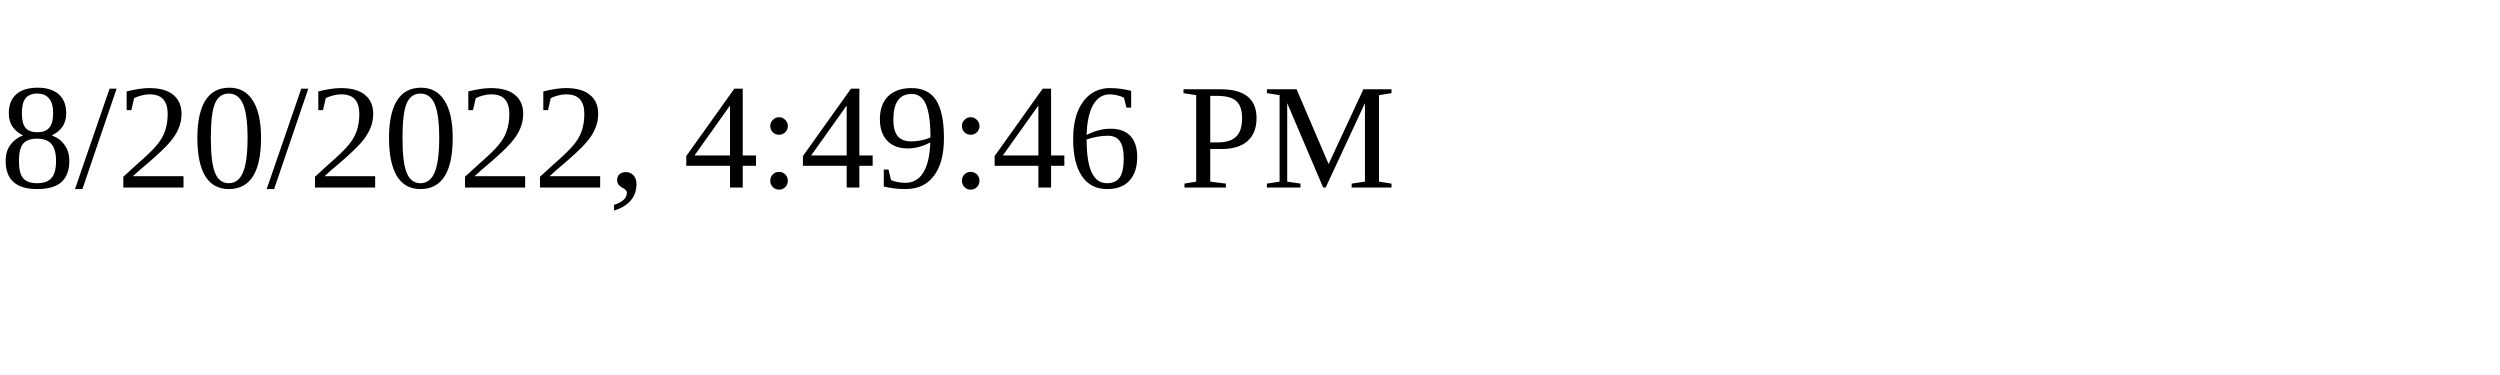
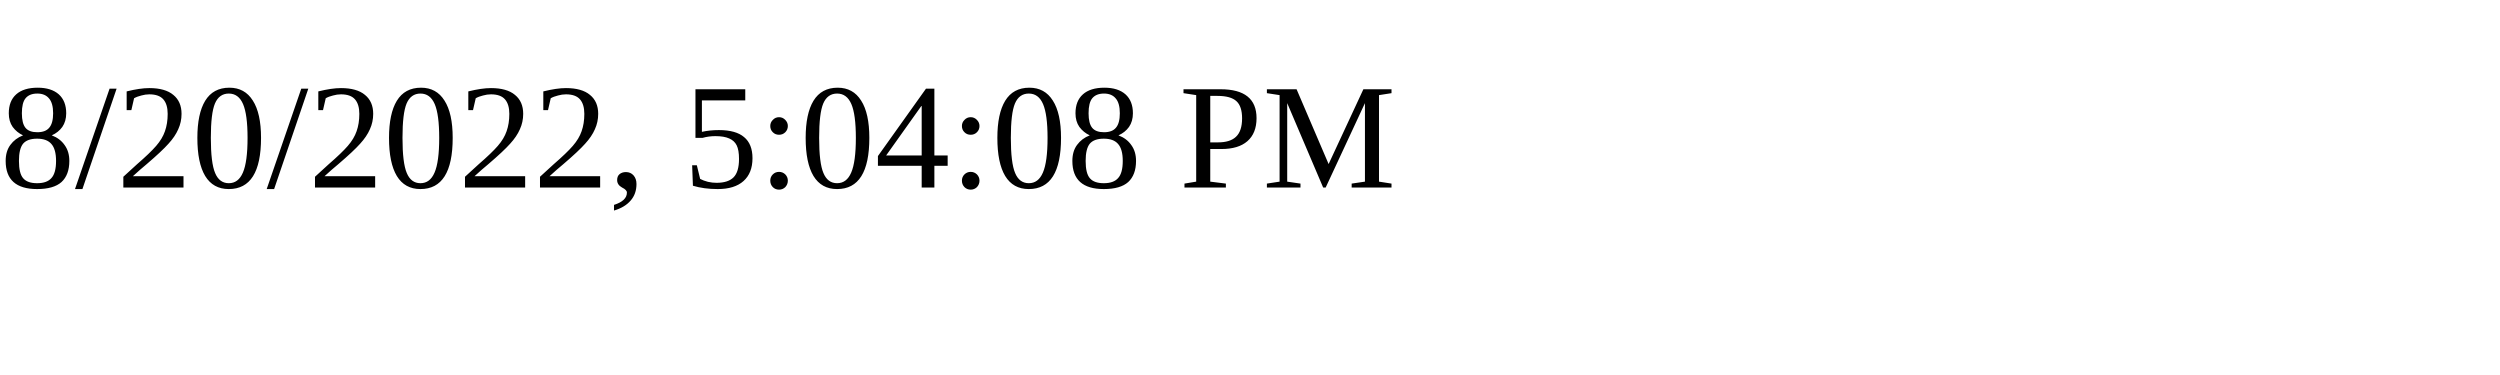
<svg xmlns="http://www.w3.org/2000/svg" height="30" width="200">
-   <text x="0" y="15">8/20/2022, 4:49:46 PM</text>
+   <text x="0" y="15">8/20/2022, 5:04:08 PM</text>
</svg>
